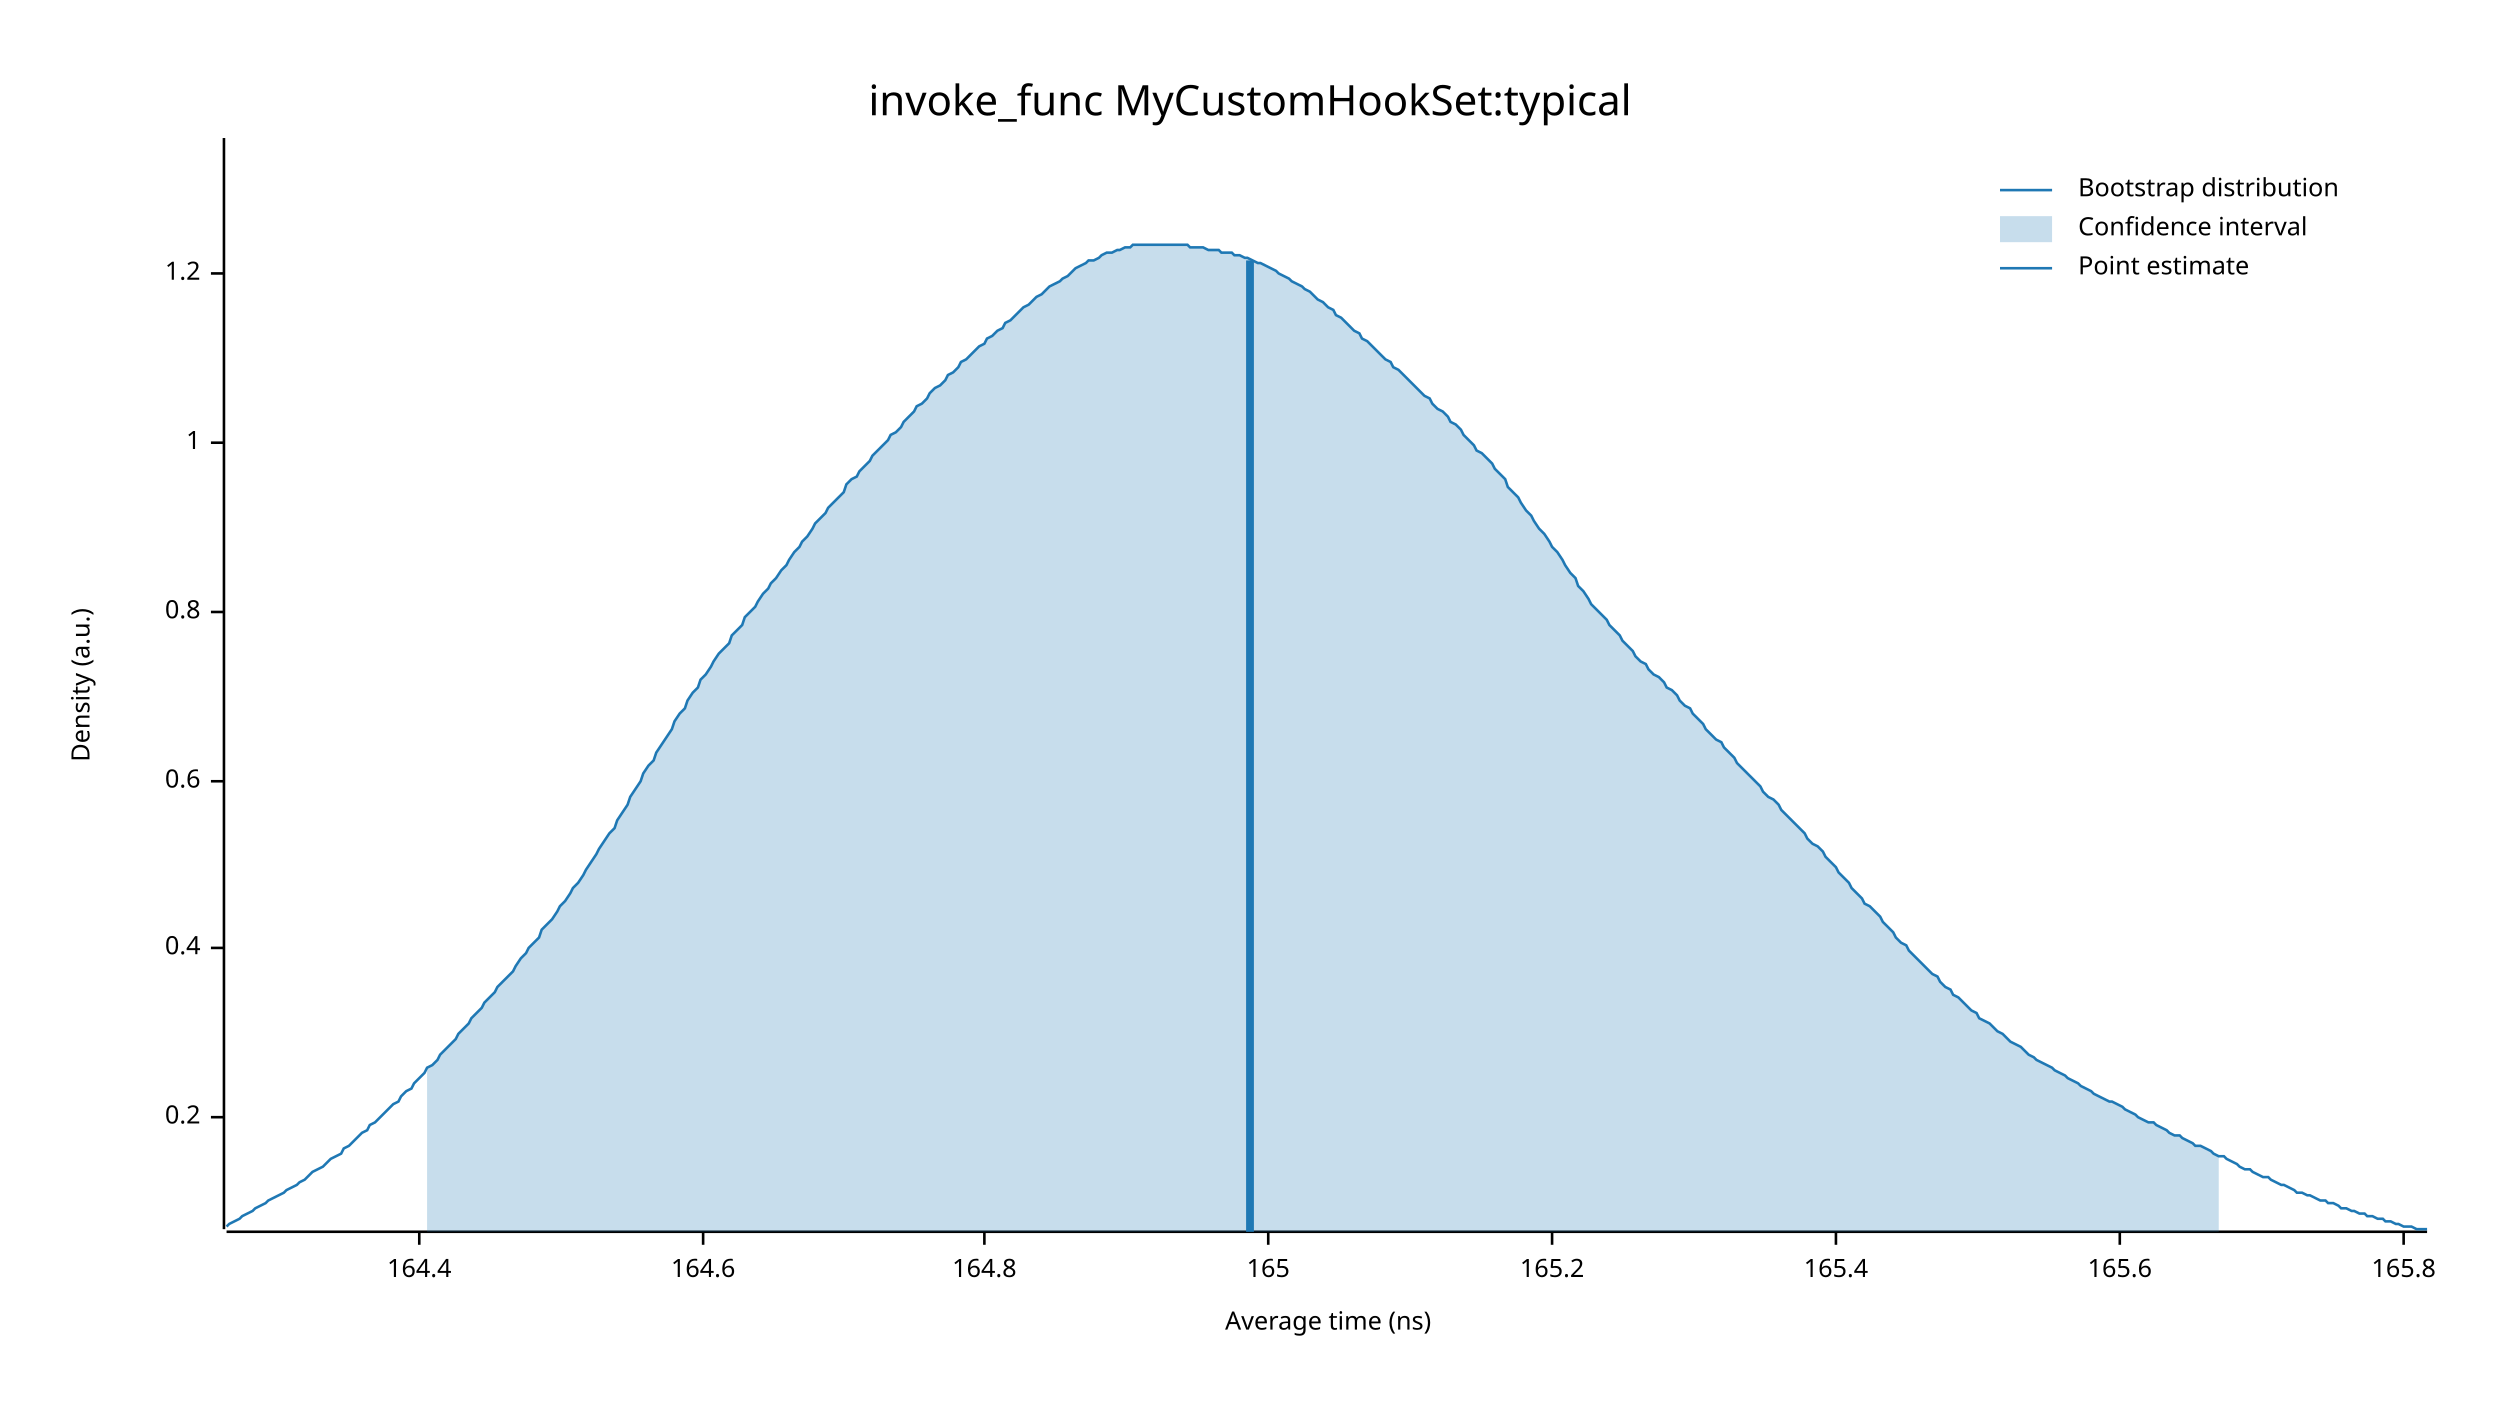
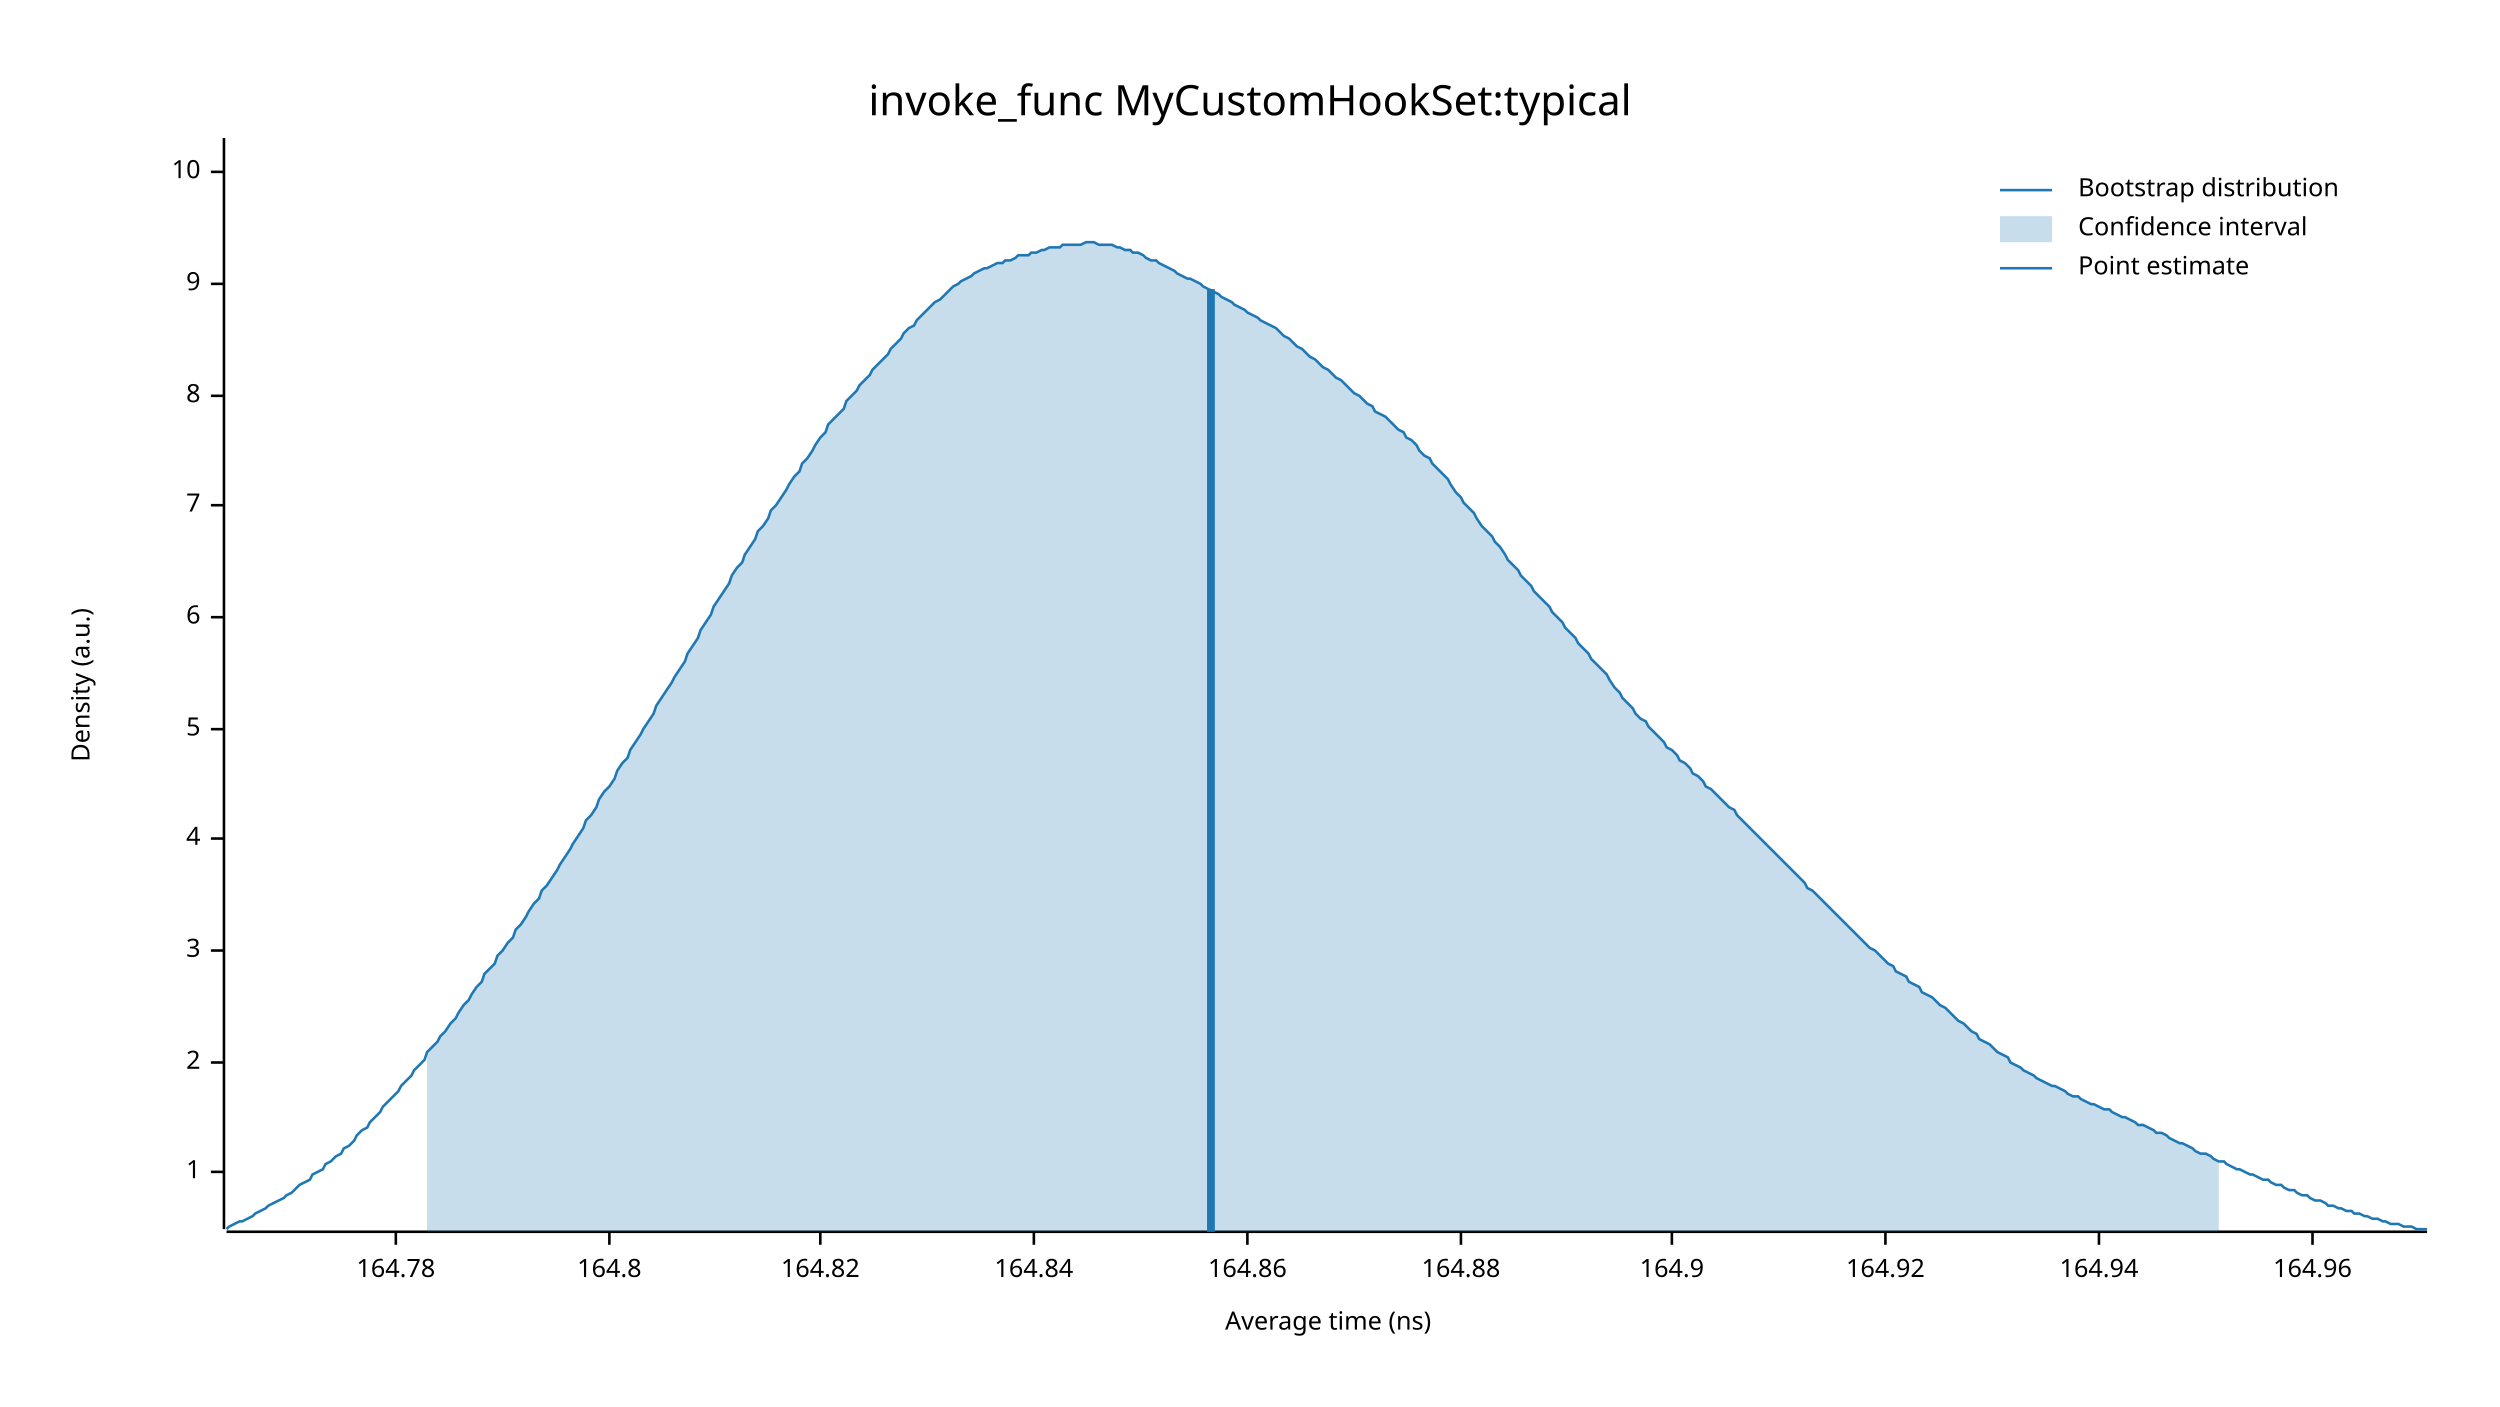
<svg xmlns="http://www.w3.org/2000/svg" width="960" height="540" viewBox="0 0 960 540">
  <text x="480" y="32" dy="0.76em" text-anchor="middle" font-family="sans-serif" font-size="16.129" opacity="1" fill="#000000">
invoke_func MyCustomHookSet:typical
</text>
  <text x="27" y="263" dy="0.76em" text-anchor="middle" font-family="sans-serif" font-size="9.677" opacity="1" fill="#000000" transform="rotate(270, 27, 263)">
Density (a.u.)
</text>
  <text x="510" y="513" dy="-0.5ex" text-anchor="middle" font-family="sans-serif" font-size="9.677" opacity="1" fill="#000000">
Average time (ns)
</text>
  <polyline fill="none" opacity="1" stroke="#000000" stroke-width="1" points="86,53 86,472 " />
-   <text x="77" y="429" dy="0.5ex" text-anchor="end" font-family="sans-serif" font-size="9.677" opacity="1" fill="#000000">
- 0.2
- </text>
-   <polyline fill="none" opacity="1" stroke="#000000" stroke-width="1" points="81,429 86,429 " />
-   <text x="77" y="364" dy="0.5ex" text-anchor="end" font-family="sans-serif" font-size="9.677" opacity="1" fill="#000000">
- 0.4
- </text>
-   <polyline fill="none" opacity="1" stroke="#000000" stroke-width="1" points="81,364 86,364 " />
-   <text x="77" y="300" dy="0.5ex" text-anchor="end" font-family="sans-serif" font-size="9.677" opacity="1" fill="#000000">
- 0.6
- </text>
-   <polyline fill="none" opacity="1" stroke="#000000" stroke-width="1" points="81,300 86,300 " />
-   <text x="77" y="235" dy="0.5ex" text-anchor="end" font-family="sans-serif" font-size="9.677" opacity="1" fill="#000000">
- 0.8
- </text>
-   <polyline fill="none" opacity="1" stroke="#000000" stroke-width="1" points="81,235 86,235 " />
-   <text x="77" y="170" dy="0.5ex" text-anchor="end" font-family="sans-serif" font-size="9.677" opacity="1" fill="#000000">
+   <text x="77" y="450" dy="0.5ex" text-anchor="end" font-family="sans-serif" font-size="9.677" opacity="1" fill="#000000">
1
</text>
-   <polyline fill="none" opacity="1" stroke="#000000" stroke-width="1" points="81,170 86,170 " />
-   <text x="77" y="105" dy="0.5ex" text-anchor="end" font-family="sans-serif" font-size="9.677" opacity="1" fill="#000000">
- 1.2
+   <polyline fill="none" opacity="1" stroke="#000000" stroke-width="1" points="81,450 86,450 " />
+   <text x="77" y="408" dy="0.5ex" text-anchor="end" font-family="sans-serif" font-size="9.677" opacity="1" fill="#000000">
+ 2
</text>
-   <polyline fill="none" opacity="1" stroke="#000000" stroke-width="1" points="81,105 86,105 " />
+   <polyline fill="none" opacity="1" stroke="#000000" stroke-width="1" points="81,408 86,408 " />
+   <text x="77" y="365" dy="0.5ex" text-anchor="end" font-family="sans-serif" font-size="9.677" opacity="1" fill="#000000">
+ 3
+ </text>
+   <polyline fill="none" opacity="1" stroke="#000000" stroke-width="1" points="81,365 86,365 " />
+   <text x="77" y="322" dy="0.5ex" text-anchor="end" font-family="sans-serif" font-size="9.677" opacity="1" fill="#000000">
+ 4
+ </text>
+   <polyline fill="none" opacity="1" stroke="#000000" stroke-width="1" points="81,322 86,322 " />
+   <text x="77" y="280" dy="0.5ex" text-anchor="end" font-family="sans-serif" font-size="9.677" opacity="1" fill="#000000">
+ 5
+ </text>
+   <polyline fill="none" opacity="1" stroke="#000000" stroke-width="1" points="81,280 86,280 " />
+   <text x="77" y="237" dy="0.5ex" text-anchor="end" font-family="sans-serif" font-size="9.677" opacity="1" fill="#000000">
+ 6
+ </text>
+   <polyline fill="none" opacity="1" stroke="#000000" stroke-width="1" points="81,237 86,237 " />
+   <text x="77" y="194" dy="0.5ex" text-anchor="end" font-family="sans-serif" font-size="9.677" opacity="1" fill="#000000">
+ 7
+ </text>
+   <polyline fill="none" opacity="1" stroke="#000000" stroke-width="1" points="81,194 86,194 " />
+   <text x="77" y="152" dy="0.5ex" text-anchor="end" font-family="sans-serif" font-size="9.677" opacity="1" fill="#000000">
+ 8
+ </text>
+   <polyline fill="none" opacity="1" stroke="#000000" stroke-width="1" points="81,152 86,152 " />
+   <text x="77" y="109" dy="0.5ex" text-anchor="end" font-family="sans-serif" font-size="9.677" opacity="1" fill="#000000">
+ 9
+ </text>
+   <polyline fill="none" opacity="1" stroke="#000000" stroke-width="1" points="81,109 86,109 " />
+   <text x="77" y="66" dy="0.5ex" text-anchor="end" font-family="sans-serif" font-size="9.677" opacity="1" fill="#000000">
+ 10
+ </text>
+   <polyline fill="none" opacity="1" stroke="#000000" stroke-width="1" points="81,66 86,66 " />
  <polyline fill="none" opacity="1" stroke="#000000" stroke-width="1" points="87,473 932,473 " />
-   <text x="161" y="483" dy="0.76em" text-anchor="middle" font-family="sans-serif" font-size="9.677" opacity="1" fill="#000000">
- 164.4
+   <text x="152" y="483" dy="0.76em" text-anchor="middle" font-family="sans-serif" font-size="9.677" opacity="1" fill="#000000">
+ 164.78
</text>
-   <polyline fill="none" opacity="1" stroke="#000000" stroke-width="1" points="161,473 161,478 " />
-   <text x="270" y="483" dy="0.76em" text-anchor="middle" font-family="sans-serif" font-size="9.677" opacity="1" fill="#000000">
- 164.6
- </text>
-   <polyline fill="none" opacity="1" stroke="#000000" stroke-width="1" points="270,473 270,478 " />
-   <text x="378" y="483" dy="0.76em" text-anchor="middle" font-family="sans-serif" font-size="9.677" opacity="1" fill="#000000">
+   <polyline fill="none" opacity="1" stroke="#000000" stroke-width="1" points="152,473 152,478 " />
+   <text x="234" y="483" dy="0.76em" text-anchor="middle" font-family="sans-serif" font-size="9.677" opacity="1" fill="#000000">
164.8
</text>
-   <polyline fill="none" opacity="1" stroke="#000000" stroke-width="1" points="378,473 378,478 " />
-   <text x="487" y="483" dy="0.76em" text-anchor="middle" font-family="sans-serif" font-size="9.677" opacity="1" fill="#000000">
- 165
+   <polyline fill="none" opacity="1" stroke="#000000" stroke-width="1" points="234,473 234,478 " />
+   <text x="315" y="483" dy="0.76em" text-anchor="middle" font-family="sans-serif" font-size="9.677" opacity="1" fill="#000000">
+ 164.82
</text>
-   <polyline fill="none" opacity="1" stroke="#000000" stroke-width="1" points="487,473 487,478 " />
-   <text x="596" y="483" dy="0.76em" text-anchor="middle" font-family="sans-serif" font-size="9.677" opacity="1" fill="#000000">
- 165.2
+   <polyline fill="none" opacity="1" stroke="#000000" stroke-width="1" points="315,473 315,478 " />
+   <text x="397" y="483" dy="0.76em" text-anchor="middle" font-family="sans-serif" font-size="9.677" opacity="1" fill="#000000">
+ 164.84
</text>
-   <polyline fill="none" opacity="1" stroke="#000000" stroke-width="1" points="596,473 596,478 " />
-   <text x="705" y="483" dy="0.76em" text-anchor="middle" font-family="sans-serif" font-size="9.677" opacity="1" fill="#000000">
- 165.4
+   <polyline fill="none" opacity="1" stroke="#000000" stroke-width="1" points="397,473 397,478 " />
+   <text x="479" y="483" dy="0.76em" text-anchor="middle" font-family="sans-serif" font-size="9.677" opacity="1" fill="#000000">
+ 164.86
</text>
-   <polyline fill="none" opacity="1" stroke="#000000" stroke-width="1" points="705,473 705,478 " />
-   <text x="814" y="483" dy="0.76em" text-anchor="middle" font-family="sans-serif" font-size="9.677" opacity="1" fill="#000000">
- 165.6
+   <polyline fill="none" opacity="1" stroke="#000000" stroke-width="1" points="479,473 479,478 " />
+   <text x="561" y="483" dy="0.76em" text-anchor="middle" font-family="sans-serif" font-size="9.677" opacity="1" fill="#000000">
+ 164.88
</text>
-   <polyline fill="none" opacity="1" stroke="#000000" stroke-width="1" points="814,473 814,478 " />
-   <text x="923" y="483" dy="0.76em" text-anchor="middle" font-family="sans-serif" font-size="9.677" opacity="1" fill="#000000">
- 165.8
+   <polyline fill="none" opacity="1" stroke="#000000" stroke-width="1" points="561,473 561,478 " />
+   <text x="642" y="483" dy="0.76em" text-anchor="middle" font-family="sans-serif" font-size="9.677" opacity="1" fill="#000000">
+ 164.9
</text>
-   <polyline fill="none" opacity="1" stroke="#000000" stroke-width="1" points="923,473 923,478 " />
-   <polyline fill="none" opacity="1" stroke="#1F78B4" stroke-width="1" points="87,471 88,470 90,469 92,468 93,467 95,466 97,465 98,464 100,463 102,462 103,461 105,460 107,459 109,458 110,457 112,456 114,455 115,454 117,453 119,451 120,450 122,449 124,448 125,447 127,445 129,444 131,443 132,441 134,440 136,438 137,437 139,435 141,434 142,432 144,431 146,429 147,428 149,426 151,424 153,423 154,421 156,419 158,418 159,416 161,414 163,412 164,410 166,409 168,407 169,405 171,403 173,401 175,399 176,397 178,395 180,393 181,391 183,389 185,387 186,385 188,383 190,381 191,379 193,377 195,375 197,373 198,371 200,368 202,366 203,364 205,362 207,360 208,357 210,355 212,353 214,350 215,348 217,346 219,343 220,341 222,339 224,336 225,334 227,331 229,328 230,326 232,323 234,320 236,318 237,315 239,312 241,309 242,306 244,303 246,300 247,297 249,294 251,292 252,289 254,286 256,283 258,280 259,277 261,274 263,272 264,269 266,266 268,264 269,261 271,259 273,256 274,254 276,251 278,249 280,247 281,244 283,242 285,240 286,237 288,235 290,233 291,231 293,228 295,226 296,224 298,222 300,219 302,217 303,215 305,212 307,210 308,208 310,206 312,203 313,201 315,199 317,197 318,195 320,193 322,191 324,189 325,186 327,184 329,183 330,181 332,179 334,177 335,175 337,173 339,171 341,169 342,167 344,166 346,164 347,162 349,160 351,158 352,156 354,155 356,153 357,151 359,149 361,148 363,146 364,144 366,143 368,141 369,139 371,138 373,136 374,135 376,133 378,132 379,130 381,129 383,127 385,126 386,124 388,123 390,121 391,120 393,118 395,117 396,116 398,114 400,113 401,112 403,110 405,109 407,108 408,107 410,106 412,104 413,103 415,102 417,101 418,100 420,100 422,99 423,98 425,97 427,97 429,96 430,96 432,95 434,95 435,94 437,94 439,94 440,94 442,94 444,94 445,94 447,94 449,94 451,94 452,94 454,94 456,94 457,95 459,95 461,95 462,95 464,96 466,96 468,96 469,97 471,97 473,97 474,98 476,98 478,99 479,99 481,100 483,101 484,101 486,102 488,103 490,104 491,105 493,106 495,107 496,108 498,109 500,110 501,111 503,112 505,114 506,115 508,116 510,118 512,119 513,121 515,122 517,124 518,125 520,127 522,128 523,130 525,131 527,133 528,134 530,136 532,138 534,139 535,141 537,142 539,144 540,145 542,147 544,149 545,150 547,152 549,153 550,155 552,157 554,158 556,160 557,162 559,163 561,165 562,167 564,169 566,171 567,173 569,174 571,176 573,178 574,180 576,182 578,184 579,187 581,189 583,191 584,193 586,196 588,198 589,200 591,203 593,205 595,208 596,210 598,212 600,215 601,217 603,220 605,222 606,225 608,227 610,230 611,232 613,234 615,236 617,238 618,240 620,242 622,244 623,246 625,248 627,250 628,252 630,254 632,255 633,257 635,259 637,260 639,262 640,264 642,265 644,267 645,269 647,271 649,272 650,274 652,276 654,278 655,280 657,282 659,284 661,285 662,287 664,289 666,291 667,293 669,295 671,297 672,298 674,300 676,302 677,304 679,306 681,307 683,309 684,311 686,313 688,315 689,316 691,318 693,320 694,322 696,324 698,325 700,327 701,329 703,331 705,333 706,335 708,337 710,339 711,341 713,343 715,345 716,347 718,348 720,350 722,352 723,354 725,356 727,358 728,360 730,362 732,363 733,365 735,367 737,369 738,370 740,372 742,374 744,375 745,377 747,379 749,380 750,382 752,383 754,385 755,386 757,388 759,389 760,391 762,392 764,393 766,395 767,396 769,397 771,399 772,400 774,401 776,402 777,403 779,405 781,406 782,407 784,408 786,409 788,410 789,411 791,412 793,413 794,414 796,415 798,416 799,417 801,418 803,419 804,420 806,421 808,422 810,423 811,423 813,424 815,425 816,426 818,427 820,428 821,429 823,430 825,431 827,431 828,432 830,433 832,434 833,435 835,436 837,436 838,437 840,438 842,439 843,440 845,440 847,441 849,442 850,443 852,444 854,444 855,445 857,446 859,447 860,448 862,449 864,449 865,450 867,451 869,452 871,452 872,453 874,454 876,455 877,455 879,456 881,457 882,458 884,458 886,459 887,459 889,460 891,461 893,461 894,462 896,462 898,463 899,464 901,464 903,465 904,465 906,466 908,466 909,467 911,467 913,468 915,468 916,469 918,469 920,470 921,470 923,471 925,471 926,471 928,472 930,472 932,472 " />
-   <polygon opacity="0.25" fill="#1F78B4" points="164,410 166,409 168,407 169,405 171,403 173,401 175,399 176,397 178,395 180,393 181,391 183,389 185,387 186,385 188,383 190,381 191,379 193,377 195,375 197,373 198,371 200,368 202,366 203,364 205,362 207,360 208,357 210,355 212,353 214,350 215,348 217,346 219,343 220,341 222,339 224,336 225,334 227,331 229,328 230,326 232,323 234,320 236,318 237,315 239,312 241,309 242,306 244,303 246,300 247,297 249,294 251,292 252,289 254,286 256,283 258,280 259,277 261,274 263,272 264,269 266,266 268,264 269,261 271,259 273,256 274,254 276,251 278,249 280,247 281,244 283,242 285,240 286,237 288,235 290,233 291,231 293,228 295,226 296,224 298,222 300,219 302,217 303,215 305,212 307,210 308,208 310,206 312,203 313,201 315,199 317,197 318,195 320,193 322,191 324,189 325,186 327,184 329,183 330,181 332,179 334,177 335,175 337,173 339,171 341,169 342,167 344,166 346,164 347,162 349,160 351,158 352,156 354,155 356,153 357,151 359,149 361,148 363,146 364,144 366,143 368,141 369,139 371,138 373,136 374,135 376,133 378,132 379,130 381,129 383,127 385,126 386,124 388,123 390,121 391,120 393,118 395,117 396,116 398,114 400,113 401,112 403,110 405,109 407,108 408,107 410,106 412,104 413,103 415,102 417,101 418,100 420,100 422,99 423,98 425,97 427,97 429,96 430,96 432,95 434,95 435,94 437,94 439,94 440,94 442,94 444,94 445,94 447,94 449,94 451,94 452,94 454,94 456,94 457,95 459,95 461,95 462,95 464,96 466,96 468,96 469,97 471,97 473,97 474,98 476,98 478,99 479,99 481,100 483,101 484,101 486,102 488,103 490,104 491,105 493,106 495,107 496,108 498,109 500,110 501,111 503,112 505,114 506,115 508,116 510,118 512,119 513,121 515,122 517,124 518,125 520,127 522,128 523,130 525,131 527,133 528,134 530,136 532,138 534,139 535,141 537,142 539,144 540,145 542,147 544,149 545,150 547,152 549,153 550,155 552,157 554,158 556,160 557,162 559,163 561,165 562,167 564,169 566,171 567,173 569,174 571,176 573,178 574,180 576,182 578,184 579,187 581,189 583,191 584,193 586,196 588,198 589,200 591,203 593,205 595,208 596,210 598,212 600,215 601,217 603,220 605,222 606,225 608,227 610,230 611,232 613,234 615,236 617,238 618,240 620,242 622,244 623,246 625,248 627,250 628,252 630,254 632,255 633,257 635,259 637,260 639,262 640,264 642,265 644,267 645,269 647,271 649,272 650,274 652,276 654,278 655,280 657,282 659,284 661,285 662,287 664,289 666,291 667,293 669,295 671,297 672,298 674,300 676,302 677,304 679,306 681,307 683,309 684,311 686,313 688,315 689,316 691,318 693,320 694,322 696,324 698,325 700,327 701,329 703,331 705,333 706,335 708,337 710,339 711,341 713,343 715,345 716,347 718,348 720,350 722,352 723,354 725,356 727,358 728,360 730,362 732,363 733,365 735,367 737,369 738,370 740,372 742,374 744,375 745,377 747,379 749,380 750,382 752,383 754,385 755,386 757,388 759,389 760,391 762,392 764,393 766,395 767,396 769,397 771,399 772,400 774,401 776,402 777,403 779,405 781,406 782,407 784,408 786,409 788,410 789,411 791,412 793,413 794,414 796,415 798,416 799,417 801,418 803,419 804,420 806,421 808,422 810,423 811,423 813,424 815,425 816,426 818,427 820,428 821,429 823,430 825,431 827,431 828,432 830,433 832,434 833,435 835,436 837,436 838,437 840,438 842,439 843,440 845,440 847,441 849,442 850,443 852,444 852,473 164,473 " />
-   <polyline fill="none" opacity="1" stroke="#1F78B4" stroke-width="3" points="480,473 480,100 " />
+   <polyline fill="none" opacity="1" stroke="#000000" stroke-width="1" points="642,473 642,478 " />
+   <text x="724" y="483" dy="0.76em" text-anchor="middle" font-family="sans-serif" font-size="9.677" opacity="1" fill="#000000">
+ 164.92
+ </text>
+   <polyline fill="none" opacity="1" stroke="#000000" stroke-width="1" points="724,473 724,478 " />
+   <text x="806" y="483" dy="0.76em" text-anchor="middle" font-family="sans-serif" font-size="9.677" opacity="1" fill="#000000">
+ 164.94
+ </text>
+   <polyline fill="none" opacity="1" stroke="#000000" stroke-width="1" points="806,473 806,478 " />
+   <text x="888" y="483" dy="0.76em" text-anchor="middle" font-family="sans-serif" font-size="9.677" opacity="1" fill="#000000">
+ 164.96
+ </text>
+   <polyline fill="none" opacity="1" stroke="#000000" stroke-width="1" points="888,473 888,478 " />
+   <polyline fill="none" opacity="1" stroke="#1F78B4" stroke-width="1" points="87,472 88,471 90,470 92,469 93,469 95,468 97,467 98,466 100,465 102,464 103,463 105,462 107,461 109,460 110,459 112,458 114,456 115,455 117,454 119,453 120,451 122,450 124,449 125,447 127,446 129,444 131,443 132,441 134,440 136,438 137,436 139,434 141,433 142,431 144,429 146,427 147,425 149,423 151,421 153,419 154,417 156,415 158,413 159,411 161,409 163,407 164,404 166,402 168,400 169,398 171,396 173,393 175,391 176,389 178,386 180,384 181,382 183,379 185,377 186,374 188,372 190,370 191,367 193,365 195,362 197,360 198,357 200,355 202,352 203,350 205,347 207,345 208,342 210,340 212,337 214,334 215,332 217,329 219,326 220,324 222,321 224,318 225,315 227,313 229,310 230,307 232,304 234,302 236,299 237,296 239,293 241,291 242,288 244,285 246,282 247,280 249,277 251,274 252,271 254,268 256,265 258,262 259,260 261,257 263,254 264,251 266,248 268,245 269,242 271,239 273,236 274,233 276,230 278,227 280,224 281,221 283,218 285,216 286,213 288,210 290,207 291,204 293,202 295,199 296,196 298,194 300,191 302,188 303,186 305,183 307,181 308,178 310,176 312,173 313,171 315,168 317,166 318,163 320,161 322,159 324,157 325,154 327,152 329,150 330,148 332,146 334,144 335,142 337,140 339,138 341,136 342,134 344,132 346,130 347,128 349,126 351,125 352,123 354,121 356,119 357,118 359,116 361,115 363,113 364,112 366,110 368,109 369,108 371,107 373,106 374,105 376,104 378,103 379,103 381,102 383,101 385,101 386,100 388,100 390,99 391,98 393,98 395,98 396,97 398,97 400,96 401,96 403,95 405,95 407,95 408,94 410,94 412,94 413,94 415,94 417,93 418,93 420,93 422,94 423,94 425,94 427,94 429,95 430,95 432,96 434,96 435,97 437,97 439,98 440,99 442,100 444,100 445,101 447,102 449,103 451,104 452,105 454,106 456,107 457,107 459,108 461,109 462,110 464,111 466,112 468,113 469,114 471,115 473,116 474,117 476,118 478,119 479,120 481,121 483,122 484,123 486,124 488,125 490,126 491,127 493,129 495,130 496,131 498,133 500,134 501,135 503,137 505,138 506,139 508,141 510,142 512,144 513,145 515,146 517,148 518,149 520,151 522,152 523,153 525,155 527,156 528,158 530,159 532,160 534,162 535,163 537,165 539,166 540,168 542,169 544,171 545,173 547,175 549,176 550,178 552,180 554,182 556,184 557,186 559,189 561,191 562,193 564,195 566,197 567,199 569,202 571,204 573,206 574,208 576,210 578,213 579,215 581,217 583,219 584,221 586,223 588,225 589,227 591,229 593,231 595,233 596,235 598,237 600,239 601,241 603,243 605,245 606,247 608,249 610,251 611,253 613,255 615,257 617,259 618,261 620,264 622,266 623,268 625,270 627,272 628,274 630,276 632,277 633,279 635,281 637,283 639,285 640,287 642,288 644,290 645,292 647,293 649,295 650,297 652,298 654,300 655,302 657,303 659,305 661,307 662,308 664,310 666,311 667,313 669,315 671,317 672,318 674,320 676,322 677,323 679,325 681,327 683,329 684,330 686,332 688,334 689,335 691,337 693,339 694,341 696,342 698,344 700,346 701,347 703,349 705,351 706,352 708,354 710,356 711,357 713,359 715,361 716,362 718,364 720,365 722,367 723,368 725,370 727,371 728,373 730,374 732,375 733,377 735,378 737,379 738,381 740,382 742,383 744,385 745,386 747,387 749,389 750,390 752,392 754,393 755,394 757,396 759,397 760,399 762,400 764,401 766,403 767,404 769,405 771,406 772,408 774,409 776,410 777,411 779,412 781,413 782,414 784,415 786,416 788,417 789,417 791,418 793,419 794,420 796,421 798,421 799,422 801,423 803,424 804,424 806,425 808,426 810,426 811,427 813,428 815,429 816,429 818,430 820,431 821,432 823,432 825,433 827,434 828,435 830,435 832,436 833,437 835,438 837,439 838,439 840,440 842,441 843,442 845,443 847,443 849,444 850,445 852,446 854,446 855,447 857,448 859,449 860,449 862,450 864,451 865,451 867,452 869,453 871,453 872,454 874,455 876,455 877,456 879,457 881,457 882,458 884,459 886,459 887,460 889,461 891,461 893,462 894,463 896,463 898,464 899,464 901,465 903,465 904,466 906,466 908,467 909,467 911,468 913,468 915,469 916,469 918,470 920,470 921,470 923,471 925,471 926,471 928,472 930,472 932,472 " />
+   <polygon opacity="0.25" fill="#1F78B4" points="164,404 166,402 168,400 169,398 171,396 173,393 175,391 176,389 178,386 180,384 181,382 183,379 185,377 186,374 188,372 190,370 191,367 193,365 195,362 197,360 198,357 200,355 202,352 203,350 205,347 207,345 208,342 210,340 212,337 214,334 215,332 217,329 219,326 220,324 222,321 224,318 225,315 227,313 229,310 230,307 232,304 234,302 236,299 237,296 239,293 241,291 242,288 244,285 246,282 247,280 249,277 251,274 252,271 254,268 256,265 258,262 259,260 261,257 263,254 264,251 266,248 268,245 269,242 271,239 273,236 274,233 276,230 278,227 280,224 281,221 283,218 285,216 286,213 288,210 290,207 291,204 293,202 295,199 296,196 298,194 300,191 302,188 303,186 305,183 307,181 308,178 310,176 312,173 313,171 315,168 317,166 318,163 320,161 322,159 324,157 325,154 327,152 329,150 330,148 332,146 334,144 335,142 337,140 339,138 341,136 342,134 344,132 346,130 347,128 349,126 351,125 352,123 354,121 356,119 357,118 359,116 361,115 363,113 364,112 366,110 368,109 369,108 371,107 373,106 374,105 376,104 378,103 379,103 381,102 383,101 385,101 386,100 388,100 390,99 391,98 393,98 395,98 396,97 398,97 400,96 401,96 403,95 405,95 407,95 408,94 410,94 412,94 413,94 415,94 417,93 418,93 420,93 422,94 423,94 425,94 427,94 429,95 430,95 432,96 434,96 435,97 437,97 439,98 440,99 442,100 444,100 445,101 447,102 449,103 451,104 452,105 454,106 456,107 457,107 459,108 461,109 462,110 464,111 466,112 468,113 469,114 471,115 473,116 474,117 476,118 478,119 479,120 481,121 483,122 484,123 486,124 488,125 490,126 491,127 493,129 495,130 496,131 498,133 500,134 501,135 503,137 505,138 506,139 508,141 510,142 512,144 513,145 515,146 517,148 518,149 520,151 522,152 523,153 525,155 527,156 528,158 530,159 532,160 534,162 535,163 537,165 539,166 540,168 542,169 544,171 545,173 547,175 549,176 550,178 552,180 554,182 556,184 557,186 559,189 561,191 562,193 564,195 566,197 567,199 569,202 571,204 573,206 574,208 576,210 578,213 579,215 581,217 583,219 584,221 586,223 588,225 589,227 591,229 593,231 595,233 596,235 598,237 600,239 601,241 603,243 605,245 606,247 608,249 610,251 611,253 613,255 615,257 617,259 618,261 620,264 622,266 623,268 625,270 627,272 628,274 630,276 632,277 633,279 635,281 637,283 639,285 640,287 642,288 644,290 645,292 647,293 649,295 650,297 652,298 654,300 655,302 657,303 659,305 661,307 662,308 664,310 666,311 667,313 669,315 671,317 672,318 674,320 676,322 677,323 679,325 681,327 683,329 684,330 686,332 688,334 689,335 691,337 693,339 694,341 696,342 698,344 700,346 701,347 703,349 705,351 706,352 708,354 710,356 711,357 713,359 715,361 716,362 718,364 720,365 722,367 723,368 725,370 727,371 728,373 730,374 732,375 733,377 735,378 737,379 738,381 740,382 742,383 744,385 745,386 747,387 749,389 750,390 752,392 754,393 755,394 757,396 759,397 760,399 762,400 764,401 766,403 767,404 769,405 771,406 772,408 774,409 776,410 777,411 779,412 781,413 782,414 784,415 786,416 788,417 789,417 791,418 793,419 794,420 796,421 798,421 799,422 801,423 803,424 804,424 806,425 808,426 810,426 811,427 813,428 815,429 816,429 818,430 820,431 821,432 823,432 825,433 827,434 828,435 830,435 832,436 833,437 835,438 837,439 838,439 840,440 842,441 843,442 845,443 847,443 849,444 850,445 852,446 852,473 164,473 " />
+   <polyline fill="none" opacity="1" stroke="#1F78B4" stroke-width="3" points="465,473 465,111 " />
  <text x="798" y="68" dy="0.76em" text-anchor="start" font-family="sans-serif" font-size="9.677" opacity="1" fill="#000000">
Bootstrap distribution
</text>
  <text x="798" y="83" dy="0.76em" text-anchor="start" font-family="sans-serif" font-size="9.677" opacity="1" fill="#000000">
Confidence interval
</text>
  <text x="798" y="98" dy="0.76em" text-anchor="start" font-family="sans-serif" font-size="9.677" opacity="1" fill="#000000">
Point estimate
</text>
  <polyline fill="none" opacity="1" stroke="#1F78B4" stroke-width="1" points="768,73 788,73 " />
  <rect x="768" y="83" width="20" height="10" opacity="0.25" fill="#1F78B4" stroke="none" />
  <polyline fill="none" opacity="1" stroke="#1F78B4" stroke-width="1" points="768,103 788,103 " />
</svg>
